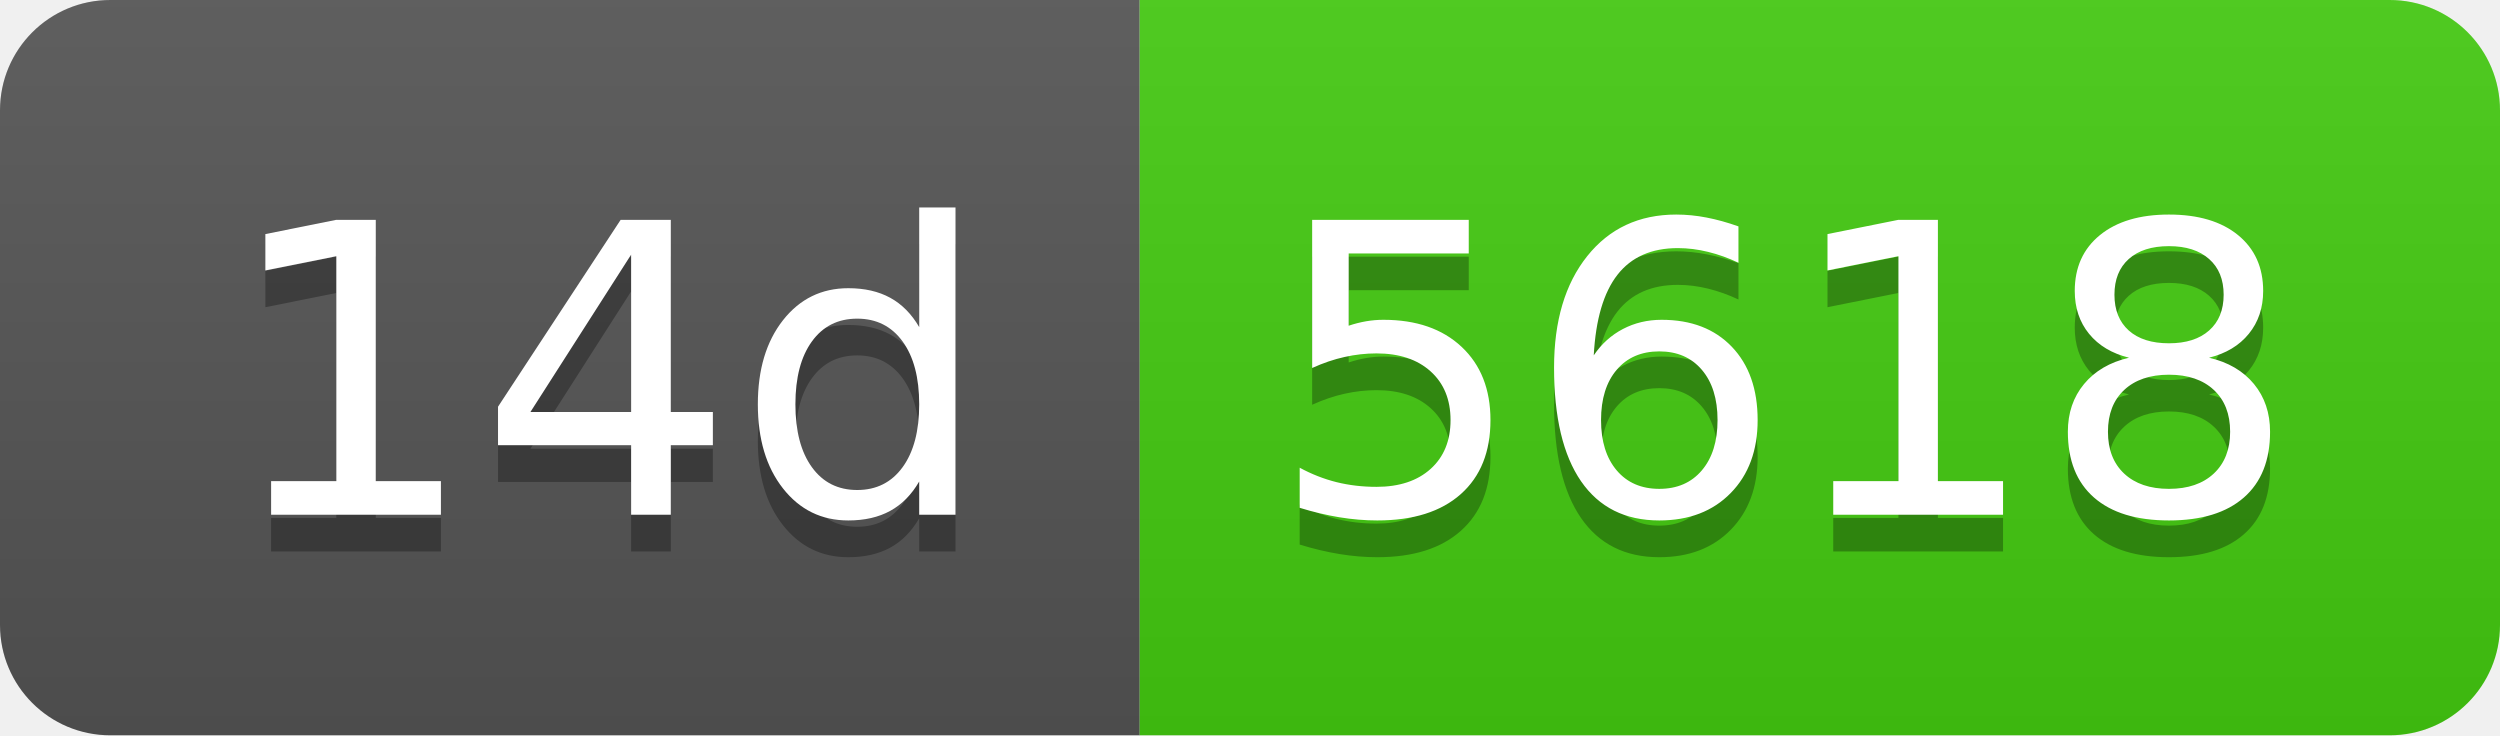
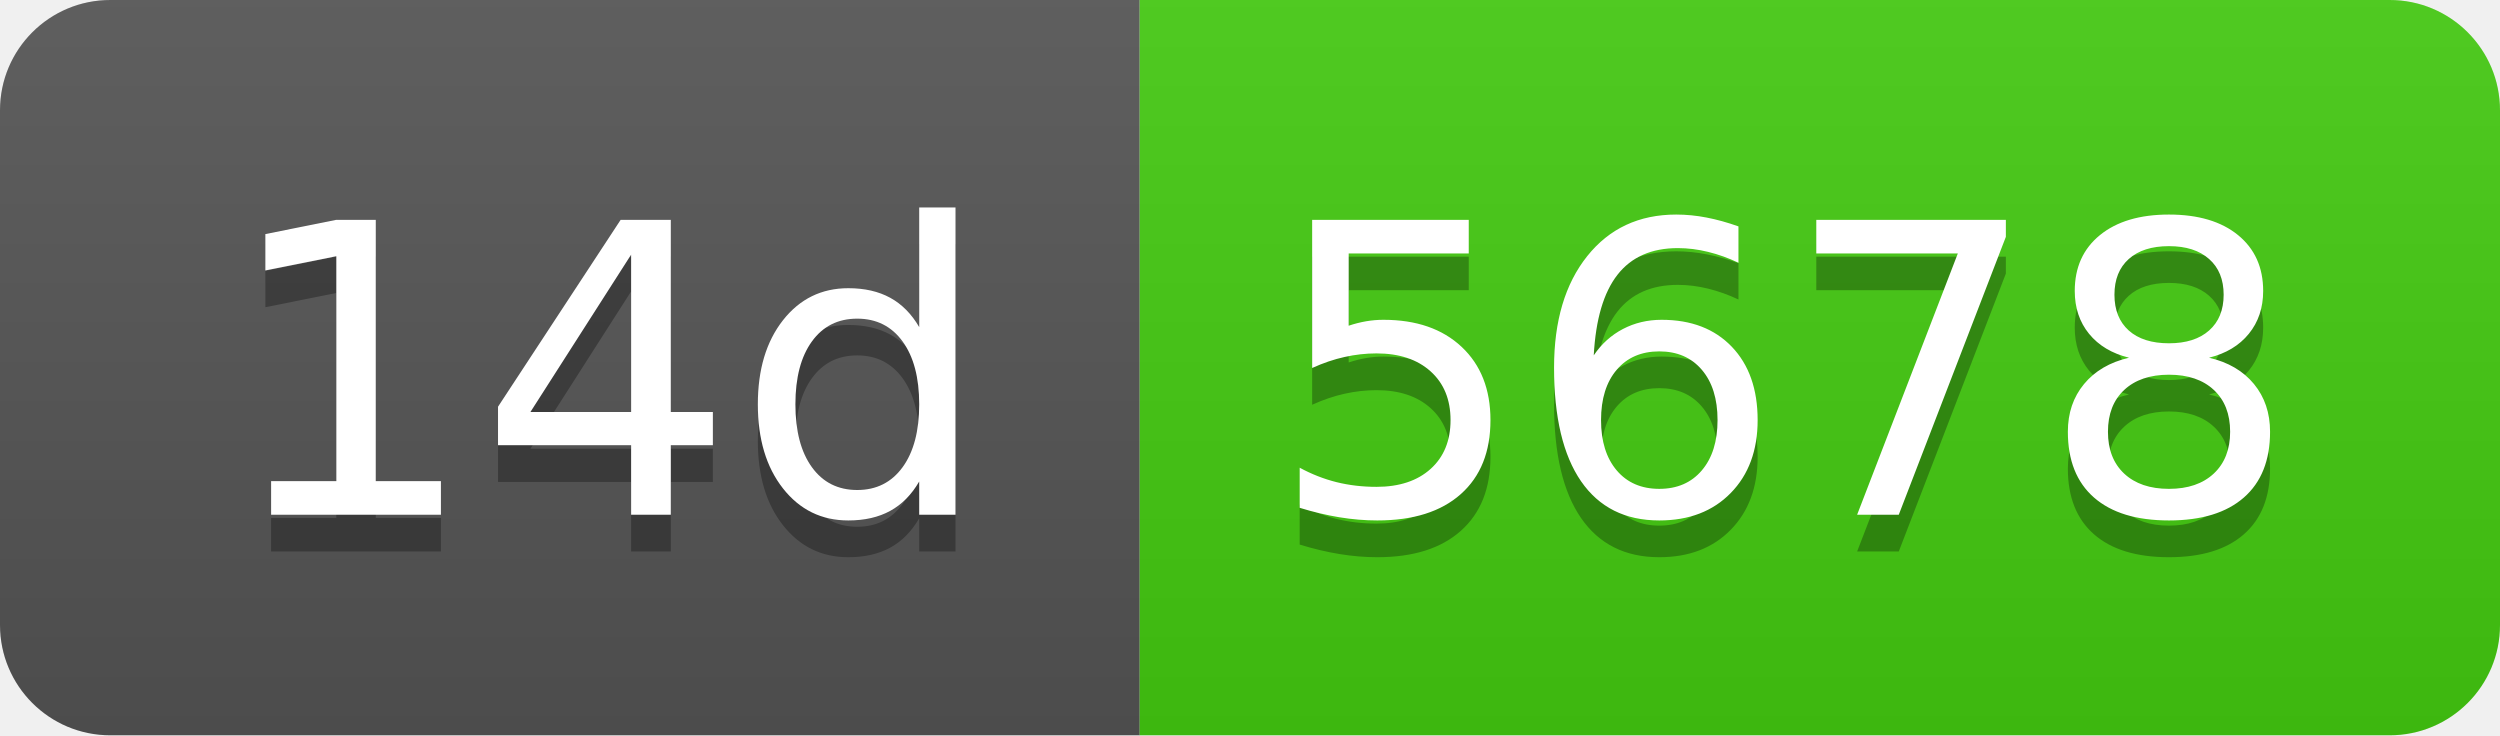
- <svg xmlns="http://www.w3.org/2000/svg" width="68" height="20" role="img" aria-label="14d: 5618">
+ <svg xmlns="http://www.w3.org/2000/svg" width="68" height="20" role="img" aria-label="14d: 5678">
  <linearGradient id="s" x2="0" y2="100%">
    <stop offset="0" stop-color="#bbb" stop-opacity=".1" />
    <stop offset="1" stop-opacity=".1" />
  </linearGradient>
  <clipPath id="r">
    <rect width="68" height="20" rx="3" fill="#fff" />
  </clipPath>
  <g clip-path="url(#r)">
    <rect width="31" height="20" fill="#555" />
    <rect x="31" width="37" height="20" fill="#4c1" />
    <rect width="68" height="20" fill="url(#s)" />
  </g>
  <g fill="#fff" text-anchor="middle" font-family="Verdana,Geneva,DejaVu Sans,sans-serif" text-rendering="geometricPrecision" font-size="110">
    <text aria-hidden="true" x="165" y="150" fill="#010101" fill-opacity=".3" transform="scale(.1)" textLength="210">14d</text>
    <text x="165" y="140" transform="scale(.1)" fill="#fff" textLength="210">14d</text>
-     <text aria-hidden="true" x="485" y="150" fill="#010101" fill-opacity=".3" transform="scale(.1)" textLength="270">5618</text>
-     <text x="485" y="140" transform="scale(.1)" fill="#fff" textLength="270">5618</text>
+     <text aria-hidden="true" x="485" y="150" fill="#010101" fill-opacity=".3" transform="scale(.1)" textLength="270">5678</text>
+     <text x="485" y="140" transform="scale(.1)" fill="#fff" textLength="270">5678</text>
  </g>
</svg>
